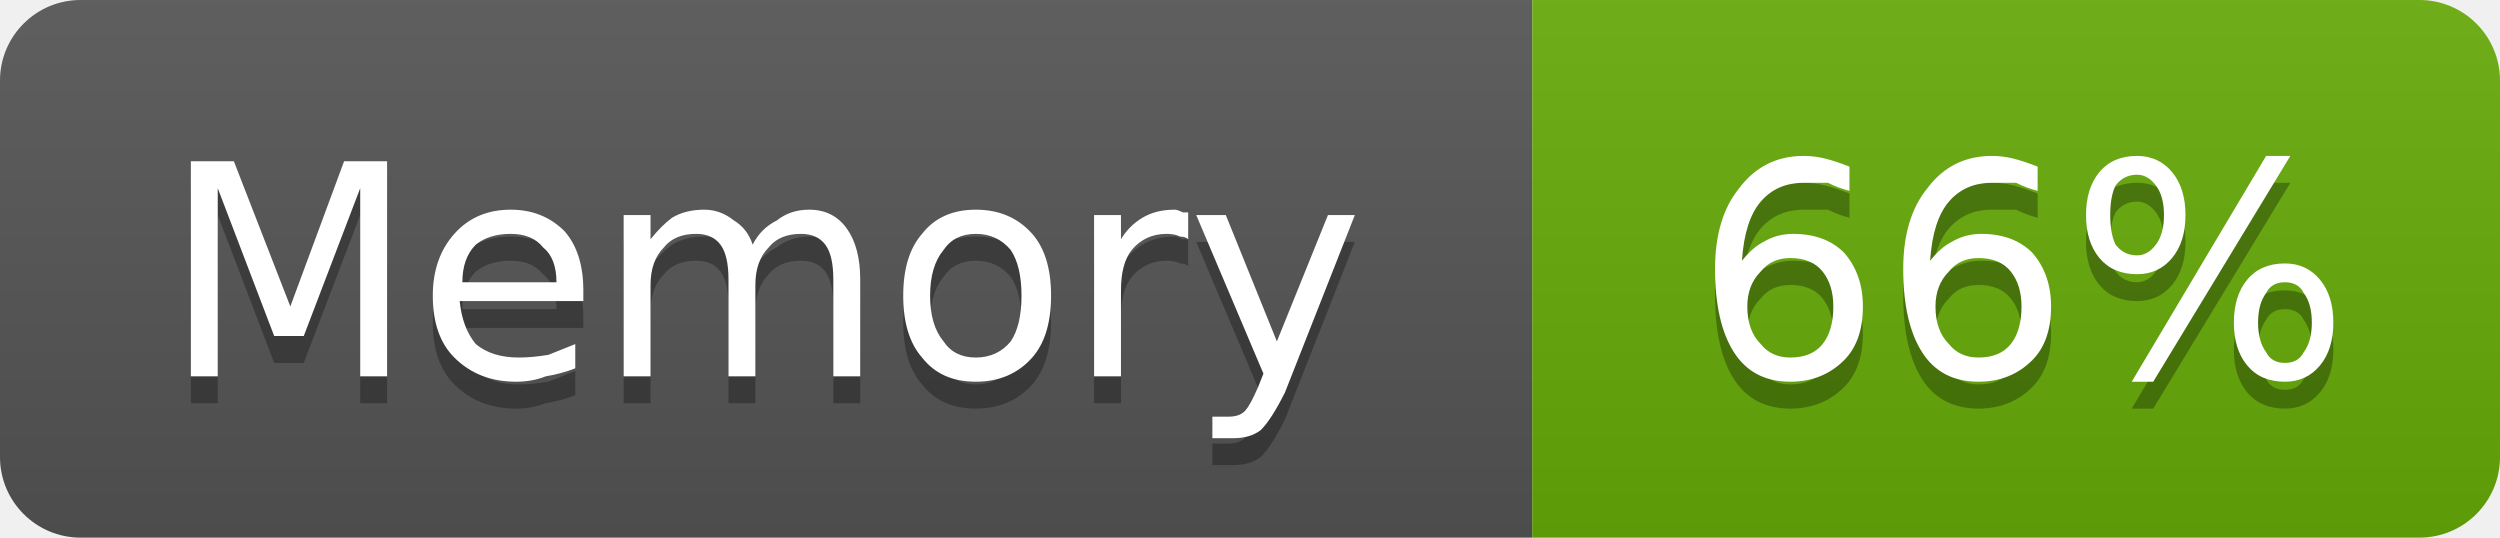
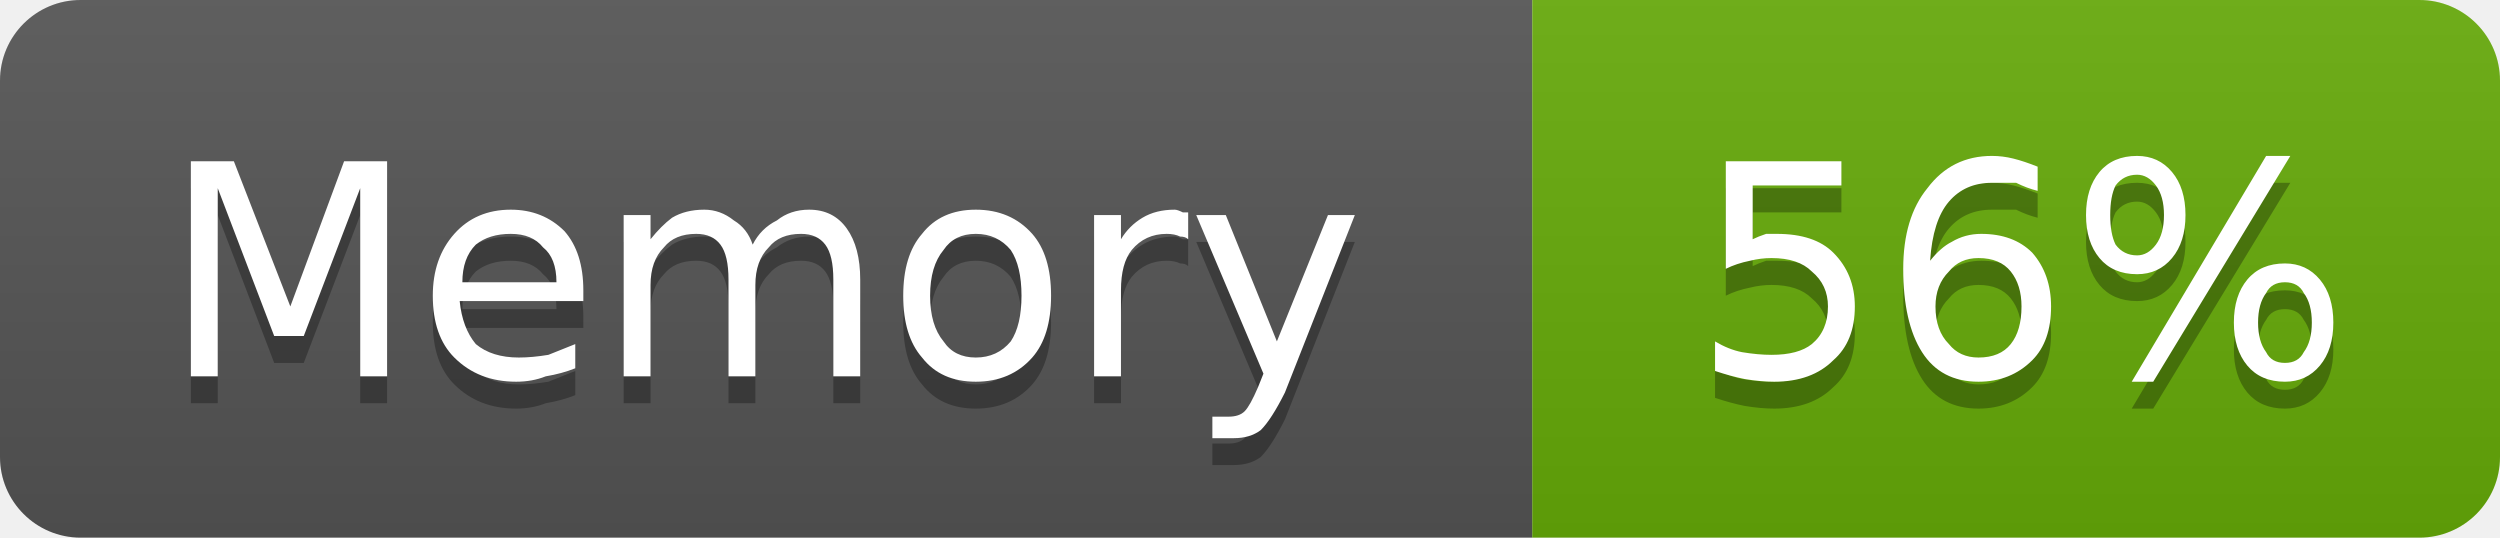
- <svg xmlns="http://www.w3.org/2000/svg" width="93" height="20" viewBox="0 0 93 20" role="img" aria-label="Memory: 66%">
+ <svg xmlns="http://www.w3.org/2000/svg" width="93" height="20" viewBox="0 0 93 20" role="img" aria-label="Memory: 56%">
  <linearGradient id="g-cluster_memory_usage" x2="0" y2="100%">
    <stop offset="0" stop-color="#bbb" stop-opacity=".1" />
    <stop offset="1" stop-opacity=".1" />
  </linearGradient>
  <clipPath id="r-cluster_memory_usage">
    <rect width="93" height="20" rx="3" fill="#fff" />
  </clipPath>
  <g clip-path="url(#r-cluster_memory_usage)">
    <rect width="57" height="20" fill="#555" />
    <rect x="57" width="36" height="20" fill="#67ac09" />
    <rect width="93" height="20" fill="url(#g-cluster_memory_usage)" />
    <path transform="translate(0 1)" fill="#010101" fill-opacity=".3" d="M7.1 6.0L8.7 6.0L10.8 11.4L12.8 6.0L14.4 6.0L14.4 14.0L13.4 14.0L13.4 7.0L11.3 12.5L10.2 12.5L8.1 7.0L8.1 14.0L7.1 14.0L7.1 6.0ZM21.7 10.8L21.7 11.2L17.1 11.2Q17.2 12.2 17.7 12.8Q18.3 13.3 19.3 13.3Q19.8 13.3 20.4 13.2Q20.9 13.0 21.4 12.8L21.4 13.7Q20.9 13.9 20.3 14.0Q19.8 14.2 19.2 14.2Q17.8 14.2 16.9 13.3Q16.1 12.5 16.1 11.0Q16.1 9.6 16.9 8.7Q17.7 7.8 19.0 7.8Q20.2 7.8 21.0 8.6Q21.7 9.4 21.7 10.8ZM20.7 10.5Q20.7 9.6 20.2 9.2Q19.8 8.7 19.0 8.7Q18.2 8.7 17.7 9.1Q17.2 9.6 17.2 10.5L20.7 10.5ZM28.0 9.1Q28.3 8.5 28.9 8.2Q29.4 7.8 30.1 7.8Q31.0 7.8 31.5 8.5Q32.0 9.2 32.0 10.4L32.0 14.0L31.0 14.0L31.0 10.4Q31.0 9.5 30.7 9.1Q30.4 8.7 29.8 8.7Q29.0 8.7 28.6 9.2Q28.1 9.7 28.1 10.6L28.1 14.0L27.1 14.0L27.1 10.4Q27.1 9.5 26.8 9.1Q26.5 8.7 25.9 8.7Q25.1 8.7 24.7 9.2Q24.2 9.7 24.2 10.6L24.2 14.0L23.2 14.0L23.2 8.0L24.2 8.0L24.2 8.9Q24.6 8.4 25.0 8.1Q25.5 7.8 26.2 7.8Q26.8 7.8 27.3 8.2Q27.8 8.5 28.0 9.1ZM36.3 8.7Q35.5 8.7 35.1 9.3Q34.6 9.9 34.6 11.0Q34.6 12.1 35.1 12.7Q35.5 13.3 36.3 13.3Q37.1 13.3 37.6 12.7Q38.0 12.1 38.0 11.0Q38.0 9.9 37.6 9.3Q37.1 8.7 36.3 8.7ZM36.3 7.8Q37.6 7.8 38.4 8.7Q39.1 9.5 39.1 11.0Q39.1 12.5 38.4 13.3Q37.6 14.2 36.3 14.2Q35.0 14.2 34.3 13.3Q33.6 12.5 33.6 11.0Q33.6 9.5 34.3 8.7Q35.0 7.8 36.3 7.8ZM44.2 8.9Q44.1 8.8 43.9 8.8Q43.7 8.7 43.4 8.7Q42.6 8.7 42.1 9.3Q41.7 9.8 41.7 10.8L41.7 14.0L40.7 14.0L40.7 8.0L41.7 8.0L41.7 8.9Q42.0 8.4 42.5 8.1Q43.0 7.8 43.7 7.8Q43.8 7.8 44.0 7.9Q44.1 7.9 44.2 7.9L44.2 8.9ZM47.8 14.6Q47.3 15.6 46.9 16.0Q46.5 16.3 45.9 16.3L45.1 16.3L45.1 15.5L45.7 15.5Q46.1 15.5 46.3 15.3Q46.5 15.1 46.8 14.4L47.0 13.9L44.5 8.0L45.6 8.0L47.5 12.7L49.4 8.0L50.4 8.0L47.8 14.6Z" />
    <path fill="#fff" d="M7.1 6.0L8.7 6.0L10.8 11.4L12.8 6.0L14.4 6.0L14.4 14.0L13.4 14.0L13.4 7.0L11.3 12.5L10.2 12.5L8.1 7.0L8.1 14.0L7.1 14.0L7.1 6.0ZM21.7 10.8L21.7 11.2L17.1 11.2Q17.2 12.2 17.7 12.8Q18.3 13.3 19.3 13.3Q19.8 13.3 20.4 13.2Q20.9 13.0 21.4 12.8L21.4 13.7Q20.9 13.9 20.3 14.0Q19.8 14.2 19.2 14.2Q17.8 14.2 16.9 13.3Q16.1 12.5 16.1 11.0Q16.1 9.6 16.9 8.7Q17.7 7.8 19.0 7.8Q20.2 7.8 21.0 8.6Q21.7 9.4 21.7 10.8ZM20.7 10.5Q20.7 9.6 20.2 9.2Q19.8 8.7 19.0 8.7Q18.2 8.7 17.7 9.1Q17.2 9.6 17.2 10.5L20.7 10.5ZM28.0 9.1Q28.3 8.5 28.9 8.2Q29.4 7.8 30.1 7.8Q31.0 7.8 31.5 8.5Q32.0 9.2 32.0 10.4L32.0 14.0L31.0 14.0L31.0 10.4Q31.0 9.5 30.7 9.1Q30.4 8.7 29.8 8.7Q29.0 8.7 28.6 9.2Q28.1 9.7 28.1 10.6L28.1 14.0L27.1 14.0L27.1 10.4Q27.1 9.5 26.8 9.1Q26.5 8.7 25.9 8.7Q25.1 8.7 24.7 9.2Q24.2 9.7 24.2 10.6L24.2 14.0L23.2 14.0L23.2 8.0L24.2 8.0L24.2 8.9Q24.6 8.4 25.0 8.1Q25.5 7.8 26.2 7.8Q26.8 7.8 27.3 8.2Q27.8 8.5 28.0 9.1ZM36.3 8.7Q35.5 8.7 35.1 9.3Q34.6 9.9 34.6 11.0Q34.6 12.1 35.1 12.7Q35.5 13.3 36.3 13.3Q37.1 13.3 37.6 12.7Q38.0 12.1 38.0 11.0Q38.0 9.9 37.6 9.3Q37.1 8.7 36.3 8.7ZM36.3 7.8Q37.6 7.8 38.4 8.7Q39.1 9.5 39.1 11.0Q39.1 12.5 38.4 13.3Q37.6 14.2 36.3 14.2Q35.0 14.2 34.3 13.3Q33.6 12.5 33.6 11.0Q33.6 9.5 34.3 8.7Q35.0 7.8 36.3 7.8ZM44.2 8.9Q44.1 8.8 43.9 8.8Q43.7 8.7 43.4 8.7Q42.6 8.7 42.1 9.3Q41.7 9.8 41.7 10.8L41.7 14.0L40.7 14.0L40.7 8.0L41.7 8.0L41.7 8.9Q42.0 8.4 42.5 8.1Q43.0 7.8 43.7 7.8Q43.8 7.8 44.0 7.9Q44.1 7.9 44.2 7.9L44.2 8.9ZM47.8 14.6Q47.3 15.6 46.9 16.0Q46.5 16.3 45.9 16.3L45.1 16.3L45.1 15.5L45.7 15.5Q46.1 15.5 46.3 15.3Q46.5 15.1 46.8 14.4L47.0 13.9L44.5 8.0L45.6 8.0L47.5 12.7L49.4 8.0L50.4 8.0L47.8 14.6Z" />
-     <path transform="translate(0 1)" fill="#010101" fill-opacity=".3" d="M66.6 9.6Q65.9 9.6 65.5 10.1Q65.0 10.6 65.0 11.4Q65.0 12.3 65.5 12.8Q65.9 13.3 66.6 13.3Q67.4 13.3 67.8 12.8Q68.2 12.3 68.2 11.4Q68.2 10.6 67.8 10.1Q67.4 9.6 66.6 9.6ZM68.8 6.2L68.8 7.1Q68.4 7.0 68.0 6.8Q67.5 6.8 67.1 6.8Q66.1 6.8 65.5 7.5Q64.9 8.2 64.8 9.7Q65.2 9.2 65.6 9.0Q66.1 8.7 66.7 8.7Q67.9 8.7 68.6 9.4Q69.3 10.2 69.3 11.4Q69.3 12.7 68.6 13.4Q67.8 14.2 66.6 14.2Q65.2 14.2 64.5 13.1Q63.8 12.0 63.8 10.0Q63.8 8.1 64.7 7.0Q65.6 5.8 67.1 5.8Q67.5 5.8 67.9 5.9Q68.3 6.0 68.8 6.2ZM73.6 9.6Q72.9 9.6 72.5 10.1Q72.0 10.6 72.0 11.4Q72.0 12.3 72.5 12.8Q72.9 13.3 73.6 13.3Q74.4 13.3 74.8 12.8Q75.2 12.3 75.2 11.4Q75.2 10.6 74.8 10.1Q74.4 9.6 73.6 9.6ZM75.8 6.2L75.8 7.1Q75.4 7.0 75.0 6.8Q74.5 6.8 74.1 6.8Q73.1 6.8 72.5 7.5Q71.9 8.2 71.8 9.7Q72.2 9.2 72.6 9.0Q73.1 8.7 73.7 8.7Q74.9 8.7 75.6 9.4Q76.3 10.2 76.3 11.4Q76.3 12.7 75.6 13.4Q74.8 14.2 73.6 14.2Q72.2 14.2 71.5 13.1Q70.8 12.0 70.8 10.0Q70.8 8.1 71.7 7.0Q72.6 5.8 74.1 5.8Q74.5 5.8 74.9 5.9Q75.3 6.0 75.8 6.2ZM85.0 10.5Q84.5 10.5 84.3 10.9Q84.0 11.3 84.0 12.0Q84.0 12.7 84.3 13.1Q84.5 13.5 85.0 13.5Q85.5 13.5 85.7 13.1Q86.0 12.7 86.0 12.0Q86.0 11.3 85.7 10.9Q85.5 10.5 85.0 10.5ZM85.0 9.8Q85.8 9.8 86.3 10.4Q86.8 11.0 86.8 12.0Q86.8 13.0 86.3 13.6Q85.8 14.2 85.0 14.2Q84.1 14.2 83.6 13.6Q83.1 13.0 83.1 12.0Q83.1 11.0 83.6 10.4Q84.1 9.8 85.0 9.8ZM79.5 6.5Q79.0 6.5 78.7 6.9Q78.5 7.3 78.5 8.0Q78.5 8.7 78.7 9.1Q79.0 9.5 79.5 9.5Q79.9 9.5 80.2 9.1Q80.5 8.7 80.5 8.0Q80.5 7.3 80.2 6.9Q79.9 6.5 79.5 6.5ZM84.3 5.8L85.2 5.8L80.1 14.2L79.3 14.2L84.3 5.8ZM79.5 5.8Q80.3 5.8 80.8 6.4Q81.3 7.0 81.3 8.0Q81.3 9.0 80.8 9.6Q80.3 10.2 79.5 10.2Q78.6 10.2 78.1 9.6Q77.6 9.0 77.6 8.0Q77.6 7.0 78.1 6.4Q78.6 5.8 79.5 5.8Z" />
-     <path fill="#fff" d="M66.6 9.6Q65.9 9.6 65.5 10.1Q65.0 10.6 65.0 11.4Q65.0 12.3 65.5 12.8Q65.9 13.3 66.6 13.3Q67.4 13.3 67.8 12.8Q68.2 12.3 68.2 11.4Q68.2 10.6 67.8 10.1Q67.4 9.6 66.6 9.6ZM68.8 6.2L68.8 7.1Q68.4 7.0 68.0 6.8Q67.5 6.8 67.1 6.8Q66.1 6.8 65.5 7.5Q64.9 8.2 64.8 9.7Q65.2 9.2 65.6 9.0Q66.1 8.7 66.7 8.7Q67.9 8.7 68.6 9.4Q69.3 10.2 69.3 11.4Q69.3 12.7 68.6 13.4Q67.8 14.2 66.6 14.2Q65.2 14.2 64.5 13.1Q63.8 12.0 63.8 10.0Q63.8 8.1 64.7 7.0Q65.6 5.8 67.1 5.8Q67.5 5.8 67.9 5.9Q68.3 6.0 68.8 6.2ZM73.6 9.6Q72.9 9.6 72.5 10.1Q72.0 10.6 72.0 11.4Q72.0 12.3 72.5 12.8Q72.9 13.3 73.6 13.3Q74.4 13.3 74.8 12.8Q75.2 12.3 75.2 11.4Q75.2 10.6 74.8 10.1Q74.4 9.6 73.6 9.6ZM75.8 6.2L75.8 7.1Q75.4 7.0 75.0 6.8Q74.5 6.8 74.1 6.8Q73.1 6.8 72.5 7.5Q71.9 8.2 71.8 9.7Q72.2 9.2 72.6 9.0Q73.1 8.7 73.7 8.7Q74.9 8.7 75.6 9.4Q76.3 10.2 76.3 11.4Q76.3 12.7 75.6 13.4Q74.8 14.2 73.6 14.2Q72.2 14.2 71.5 13.1Q70.8 12.0 70.8 10.0Q70.8 8.1 71.7 7.0Q72.6 5.8 74.1 5.8Q74.5 5.8 74.9 5.9Q75.3 6.0 75.8 6.2ZM85.0 10.5Q84.5 10.5 84.3 10.9Q84.0 11.3 84.0 12.0Q84.0 12.7 84.3 13.1Q84.5 13.5 85.0 13.5Q85.5 13.5 85.7 13.1Q86.0 12.7 86.0 12.0Q86.0 11.3 85.7 10.9Q85.5 10.5 85.0 10.5ZM85.0 9.8Q85.8 9.8 86.3 10.4Q86.8 11.0 86.8 12.0Q86.8 13.0 86.3 13.6Q85.8 14.2 85.0 14.2Q84.1 14.2 83.6 13.6Q83.1 13.0 83.1 12.0Q83.1 11.0 83.6 10.4Q84.1 9.8 85.0 9.8ZM79.5 6.5Q79.0 6.5 78.7 6.9Q78.5 7.3 78.5 8.0Q78.5 8.7 78.7 9.1Q79.0 9.5 79.5 9.5Q79.9 9.5 80.2 9.1Q80.5 8.7 80.5 8.0Q80.5 7.3 80.2 6.9Q79.9 6.5 79.5 6.5ZM84.3 5.8L85.2 5.8L80.1 14.2L79.3 14.2L84.3 5.8ZM79.5 5.8Q80.3 5.8 80.8 6.4Q81.3 7.0 81.3 8.0Q81.3 9.0 80.8 9.6Q80.3 10.2 79.5 10.2Q78.6 10.2 78.1 9.6Q77.6 9.0 77.6 8.0Q77.6 7.0 78.1 6.4Q78.6 5.8 79.5 5.8Z" />
+     <path transform="translate(0 1)" fill="#010101" fill-opacity=".3" d="M64.2 6.0L68.5 6.0L68.5 6.9L65.2 6.9L65.2 8.9Q65.4 8.8 65.7 8.7Q65.9 8.7 66.1 8.7Q67.5 8.7 68.2 9.4Q69.0 10.2 69.0 11.4Q69.0 12.7 68.2 13.4Q67.4 14.2 66.0 14.2Q65.5 14.2 64.9 14.1Q64.4 14.0 63.8 13.8L63.8 12.7Q64.3 13.0 64.8 13.1Q65.4 13.2 65.9 13.2Q66.9 13.2 67.4 12.8Q68.0 12.3 68.0 11.4Q68.0 10.6 67.4 10.1Q66.9 9.6 65.9 9.6Q65.5 9.6 65.1 9.7Q64.6 9.8 64.2 10.0L64.2 6.0ZM73.6 9.6Q72.9 9.6 72.5 10.1Q72.0 10.6 72.0 11.4Q72.0 12.3 72.5 12.8Q72.9 13.3 73.6 13.3Q74.4 13.3 74.8 12.8Q75.2 12.3 75.2 11.4Q75.2 10.6 74.8 10.1Q74.4 9.6 73.6 9.6ZM75.8 6.2L75.8 7.1Q75.4 7.0 75.0 6.8Q74.5 6.8 74.1 6.8Q73.1 6.8 72.5 7.5Q71.9 8.2 71.8 9.7Q72.2 9.2 72.6 9.0Q73.1 8.7 73.7 8.7Q74.9 8.7 75.6 9.4Q76.3 10.2 76.3 11.4Q76.3 12.7 75.6 13.4Q74.8 14.2 73.6 14.2Q72.2 14.2 71.5 13.1Q70.8 12.0 70.8 10.0Q70.8 8.1 71.7 7.0Q72.6 5.8 74.1 5.8Q74.5 5.8 74.9 5.9Q75.3 6.0 75.8 6.2ZM85.0 10.5Q84.5 10.5 84.3 10.9Q84.0 11.3 84.0 12.0Q84.0 12.7 84.3 13.1Q84.5 13.5 85.0 13.5Q85.5 13.5 85.7 13.1Q86.0 12.7 86.0 12.0Q86.0 11.3 85.7 10.9Q85.5 10.5 85.0 10.5ZM85.0 9.8Q85.8 9.8 86.3 10.4Q86.8 11.0 86.8 12.0Q86.8 13.0 86.3 13.6Q85.8 14.2 85.0 14.2Q84.1 14.2 83.6 13.6Q83.1 13.0 83.1 12.0Q83.1 11.0 83.6 10.4Q84.1 9.8 85.0 9.8ZM79.5 6.5Q79.0 6.5 78.7 6.9Q78.5 7.3 78.5 8.0Q78.5 8.7 78.7 9.1Q79.0 9.5 79.5 9.5Q79.9 9.5 80.2 9.1Q80.5 8.7 80.5 8.0Q80.5 7.3 80.2 6.9Q79.9 6.5 79.5 6.5ZM84.3 5.8L85.2 5.8L80.1 14.2L79.3 14.2L84.3 5.8ZM79.5 5.8Q80.3 5.8 80.8 6.4Q81.3 7.0 81.3 8.0Q81.3 9.0 80.8 9.6Q80.3 10.2 79.5 10.2Q78.6 10.2 78.1 9.6Q77.6 9.0 77.6 8.0Q77.6 7.0 78.1 6.4Q78.6 5.8 79.5 5.8Z" />
+     <path fill="#fff" d="M64.2 6.0L68.5 6.0L68.5 6.9L65.2 6.9L65.2 8.9Q65.4 8.8 65.7 8.7Q65.9 8.7 66.1 8.7Q67.5 8.7 68.2 9.4Q69.0 10.2 69.0 11.4Q69.0 12.7 68.2 13.4Q67.4 14.2 66.0 14.2Q65.5 14.2 64.9 14.1Q64.4 14.0 63.8 13.8L63.8 12.7Q64.3 13.0 64.8 13.1Q65.4 13.2 65.9 13.2Q66.9 13.2 67.4 12.8Q68.0 12.3 68.0 11.4Q68.0 10.6 67.4 10.1Q66.9 9.6 65.9 9.6Q65.5 9.6 65.1 9.7Q64.6 9.8 64.2 10.0L64.2 6.0ZM73.6 9.6Q72.9 9.6 72.5 10.1Q72.0 10.6 72.0 11.4Q72.0 12.3 72.5 12.8Q72.9 13.3 73.6 13.3Q74.4 13.3 74.8 12.8Q75.2 12.3 75.2 11.4Q75.2 10.6 74.8 10.1Q74.4 9.6 73.6 9.6ZM75.8 6.2L75.8 7.1Q75.4 7.0 75.0 6.8Q74.5 6.8 74.1 6.8Q73.1 6.8 72.5 7.5Q71.9 8.2 71.8 9.7Q72.2 9.2 72.6 9.0Q73.1 8.7 73.7 8.7Q74.9 8.7 75.6 9.4Q76.3 10.2 76.3 11.4Q76.3 12.7 75.6 13.4Q74.8 14.2 73.6 14.2Q72.2 14.2 71.5 13.1Q70.8 12.0 70.8 10.0Q70.8 8.1 71.7 7.0Q72.6 5.8 74.1 5.8Q74.5 5.8 74.9 5.9Q75.3 6.0 75.8 6.2ZM85.0 10.5Q84.5 10.5 84.3 10.9Q84.0 11.3 84.0 12.0Q84.0 12.7 84.3 13.1Q84.5 13.5 85.0 13.5Q85.5 13.5 85.7 13.1Q86.0 12.7 86.0 12.0Q86.0 11.3 85.7 10.9Q85.5 10.5 85.0 10.5ZM85.0 9.8Q85.8 9.8 86.3 10.4Q86.8 11.0 86.8 12.0Q86.8 13.0 86.3 13.6Q85.8 14.2 85.0 14.2Q84.1 14.2 83.6 13.6Q83.1 13.0 83.1 12.0Q83.1 11.0 83.6 10.4Q84.1 9.8 85.0 9.8ZM79.5 6.5Q79.0 6.5 78.7 6.9Q78.5 7.3 78.5 8.0Q78.5 8.7 78.7 9.1Q79.0 9.5 79.5 9.5Q79.9 9.5 80.2 9.1Q80.5 8.7 80.5 8.0Q80.5 7.3 80.2 6.9Q79.9 6.5 79.5 6.5ZM84.3 5.8L85.2 5.8L80.1 14.2L79.3 14.2L84.3 5.8ZM79.5 5.8Q80.3 5.8 80.8 6.4Q81.3 7.0 81.3 8.0Q81.3 9.0 80.8 9.6Q80.3 10.2 79.5 10.2Q78.6 10.2 78.1 9.6Q77.6 9.0 77.6 8.0Q77.6 7.0 78.1 6.4Q78.6 5.8 79.5 5.8Z" />
  </g>
</svg>
